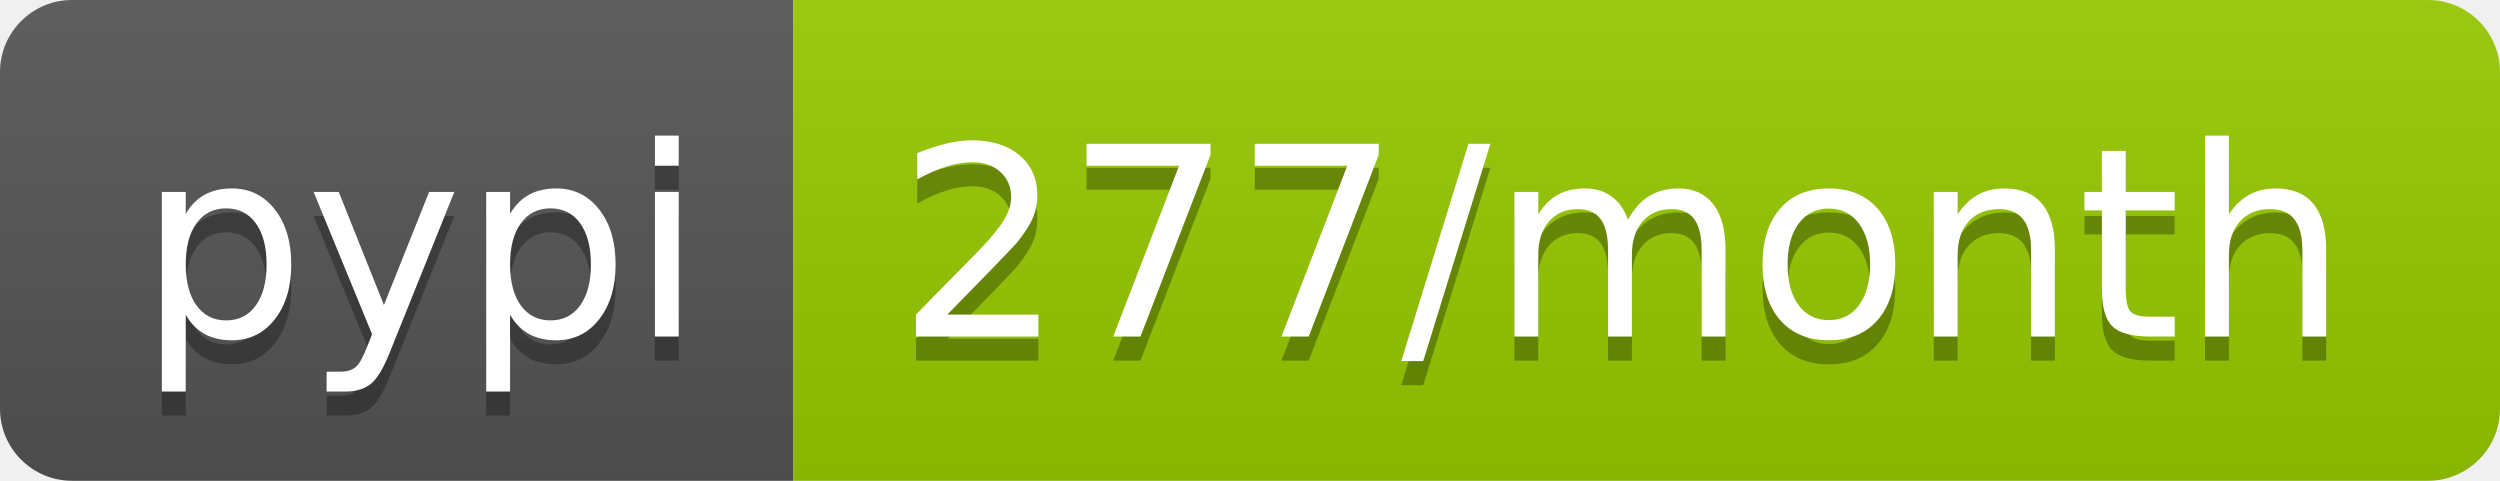
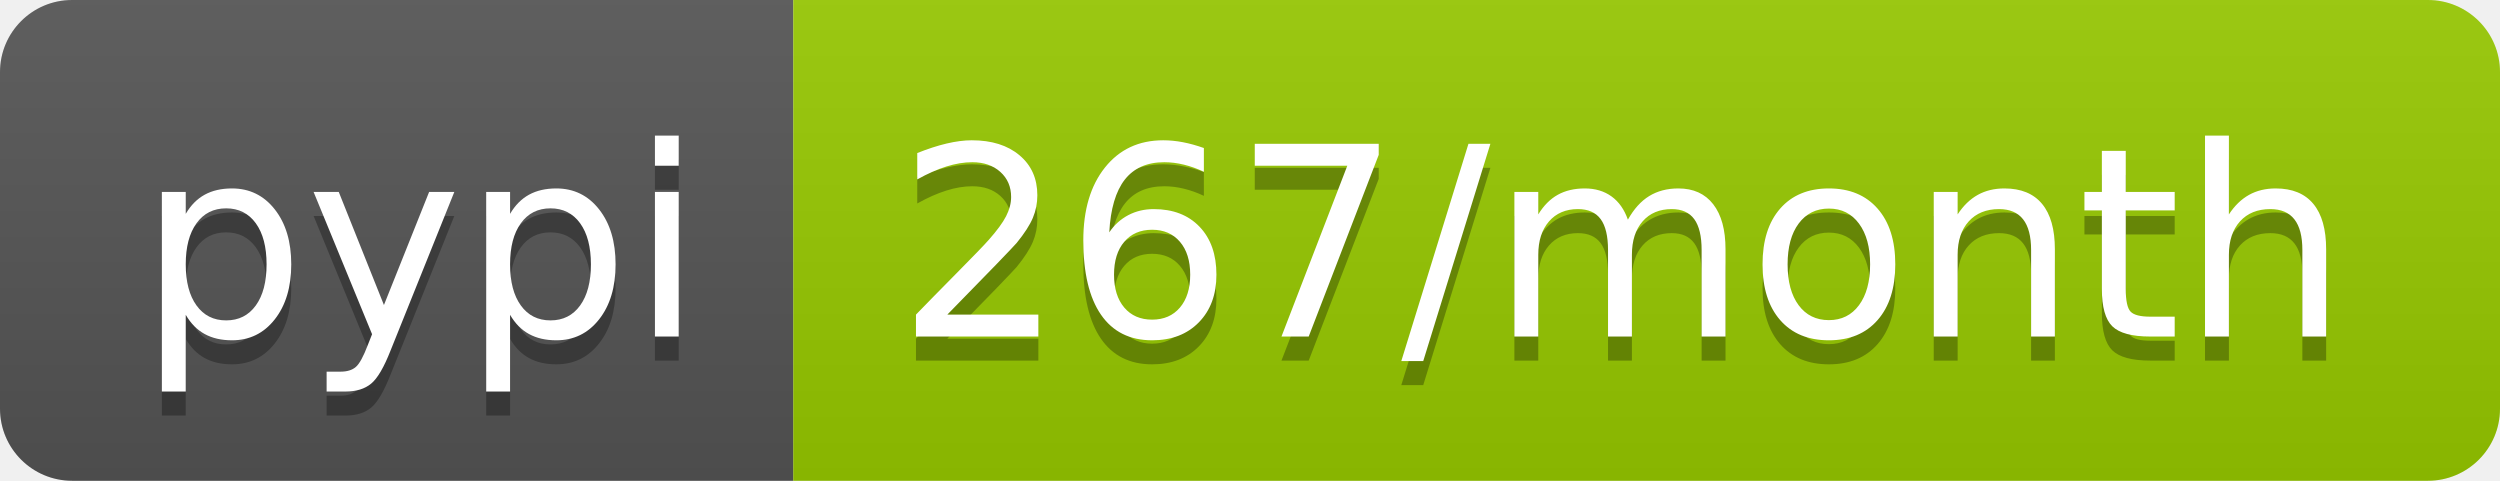
<svg xmlns="http://www.w3.org/2000/svg" width="104" height="20">
  <linearGradient id="b" x2="0" y2="100%">
    <stop offset="0" stop-color="#bbb" stop-opacity=".1" />
    <stop offset="1" stop-opacity=".1" />
  </linearGradient>
  <clipPath id="a">
    <rect width="104" height="20" rx="3" fill="#fff" />
  </clipPath>
  <g clip-path="url(#a)">
    <path fill="#555" d="M0 0h33v20H0z" />
    <path fill="#97ca00" d="M33 0h71v20H33z" />
    <path fill="url(#b)" d="M0 0h104v20H0z" />
  </g>
  <g fill="#fff" text-anchor="middle" font-family="DejaVu Sans,Verdana,Geneva,sans-serif" font-size="110">
    <text x="175" y="150" fill="#010101" fill-opacity=".3" transform="scale(.1)" textLength="230">pypi</text>
    <text x="175" y="140" transform="scale(.1)" textLength="230">pypi</text>
-     <text x="675" y="150" fill="#010101" fill-opacity=".3" transform="scale(.1)" textLength="610">277/month</text>
-     <text x="675" y="140" transform="scale(.1)" textLength="610">277/month</text>
+     <text x="675" y="150" fill="#010101" fill-opacity=".3" transform="scale(.1)" textLength="610">267/month</text>
+     <text x="675" y="140" transform="scale(.1)" textLength="610">267/month</text>
  </g>
</svg>
